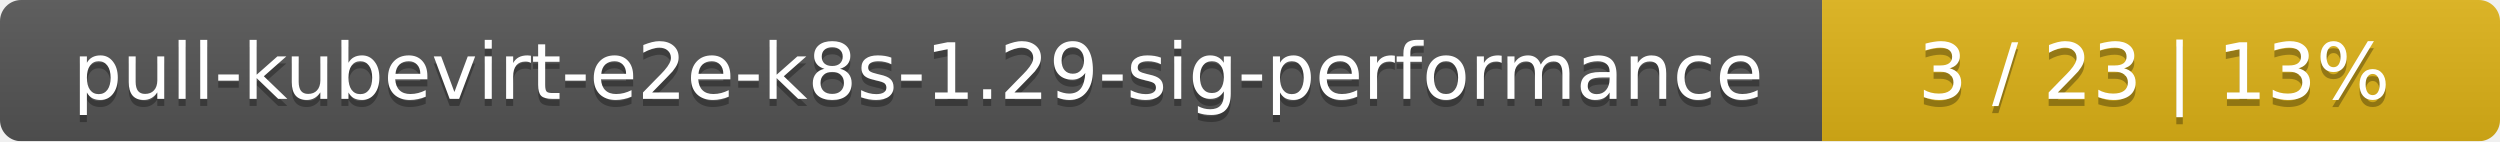
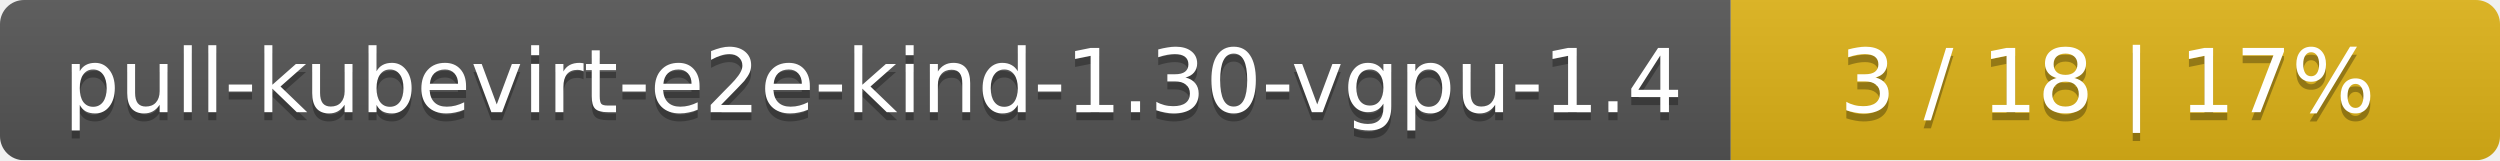
- <svg xmlns="http://www.w3.org/2000/svg" width="354" height="20">
+ <svg xmlns="http://www.w3.org/2000/svg" width="312" height="20">
  <linearGradient id="smooth" x2="0" y2="100%">
    <stop offset="0" stop-color="#bbb" stop-opacity=".1" />
    <stop offset="1" stop-opacity=".1" />
  </linearGradient>
  <mask id="round">
-     <rect width="354" height="20" rx="3" fill="#fff" />
+     <rect width="312" height="20" rx="3" fill="#fff" />
  </mask>
  <g mask="url(#round)">
-     <rect width="258" height="20" fill="#555" />
-     <rect x="258" width="96" height="20" fill="#dfb317" />
-     <rect width="354" height="20" fill="url(#smooth)" />
+     <rect width="216" height="20" fill="#555" />
+     <rect x="216" width="96" height="20" fill="#dfb317" />
+     <rect width="312" height="20" fill="url(#smooth)" />
  </g>
  <g fill="#fff" text-anchor="middle" font-family="DejaVu Sans,Verdana,Geneva,sans-serif" font-size="11">
-     <text x="130" y="15" fill="#010101" fill-opacity=".3">pull-kubevirt-e2e-k8s-1.29-sig-performance</text>
-     <text x="130" y="14">pull-kubevirt-e2e-k8s-1.29-sig-performance</text>
-     <text x="305" y="15" fill="#010101" fill-opacity=".3">3 / 23    |    13%</text>
-     <text x="305" y="14">3 / 23    |    13%</text>
+     <text x="109" y="15" fill="#010101" fill-opacity=".3">pull-kubevirt-e2e-kind-1.30-vgpu-1.4</text>
+     <text x="109" y="14">pull-kubevirt-e2e-kind-1.30-vgpu-1.4</text>
+     <text x="263" y="15" fill="#010101" fill-opacity=".3">3 / 18    |    17%</text>
+     <text x="263" y="14">3 / 18    |    17%</text>
  </g>
</svg>
